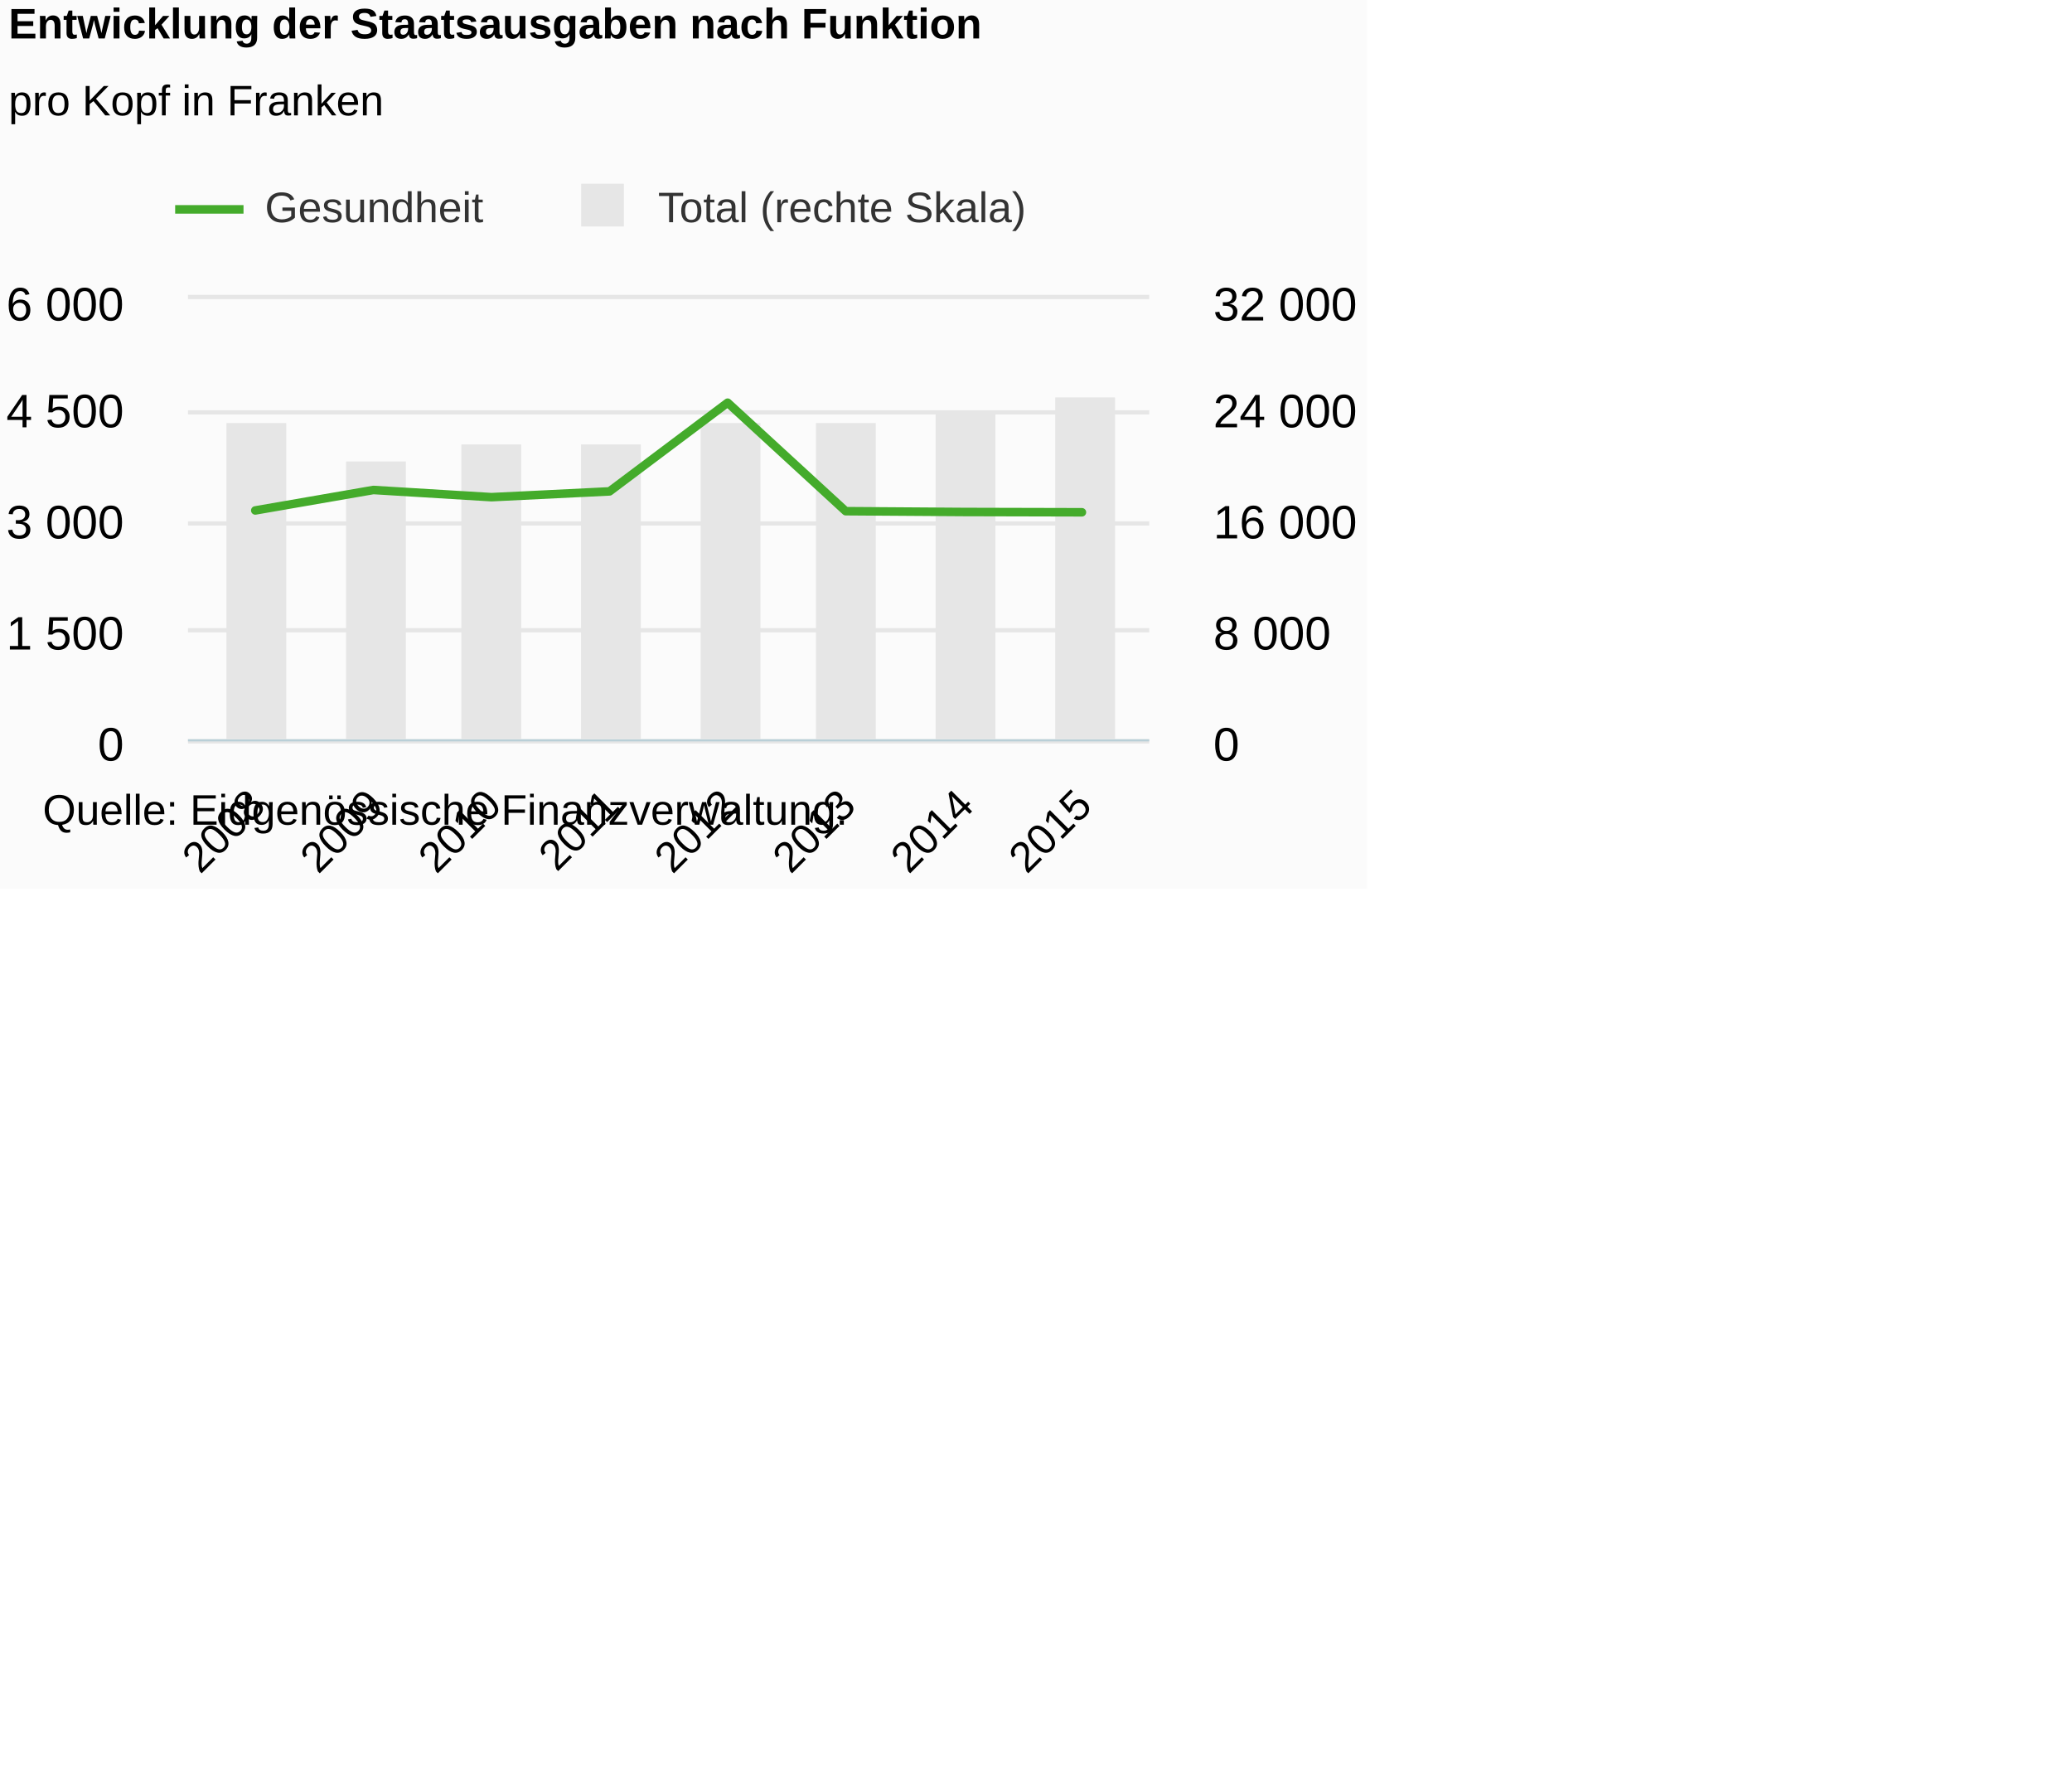
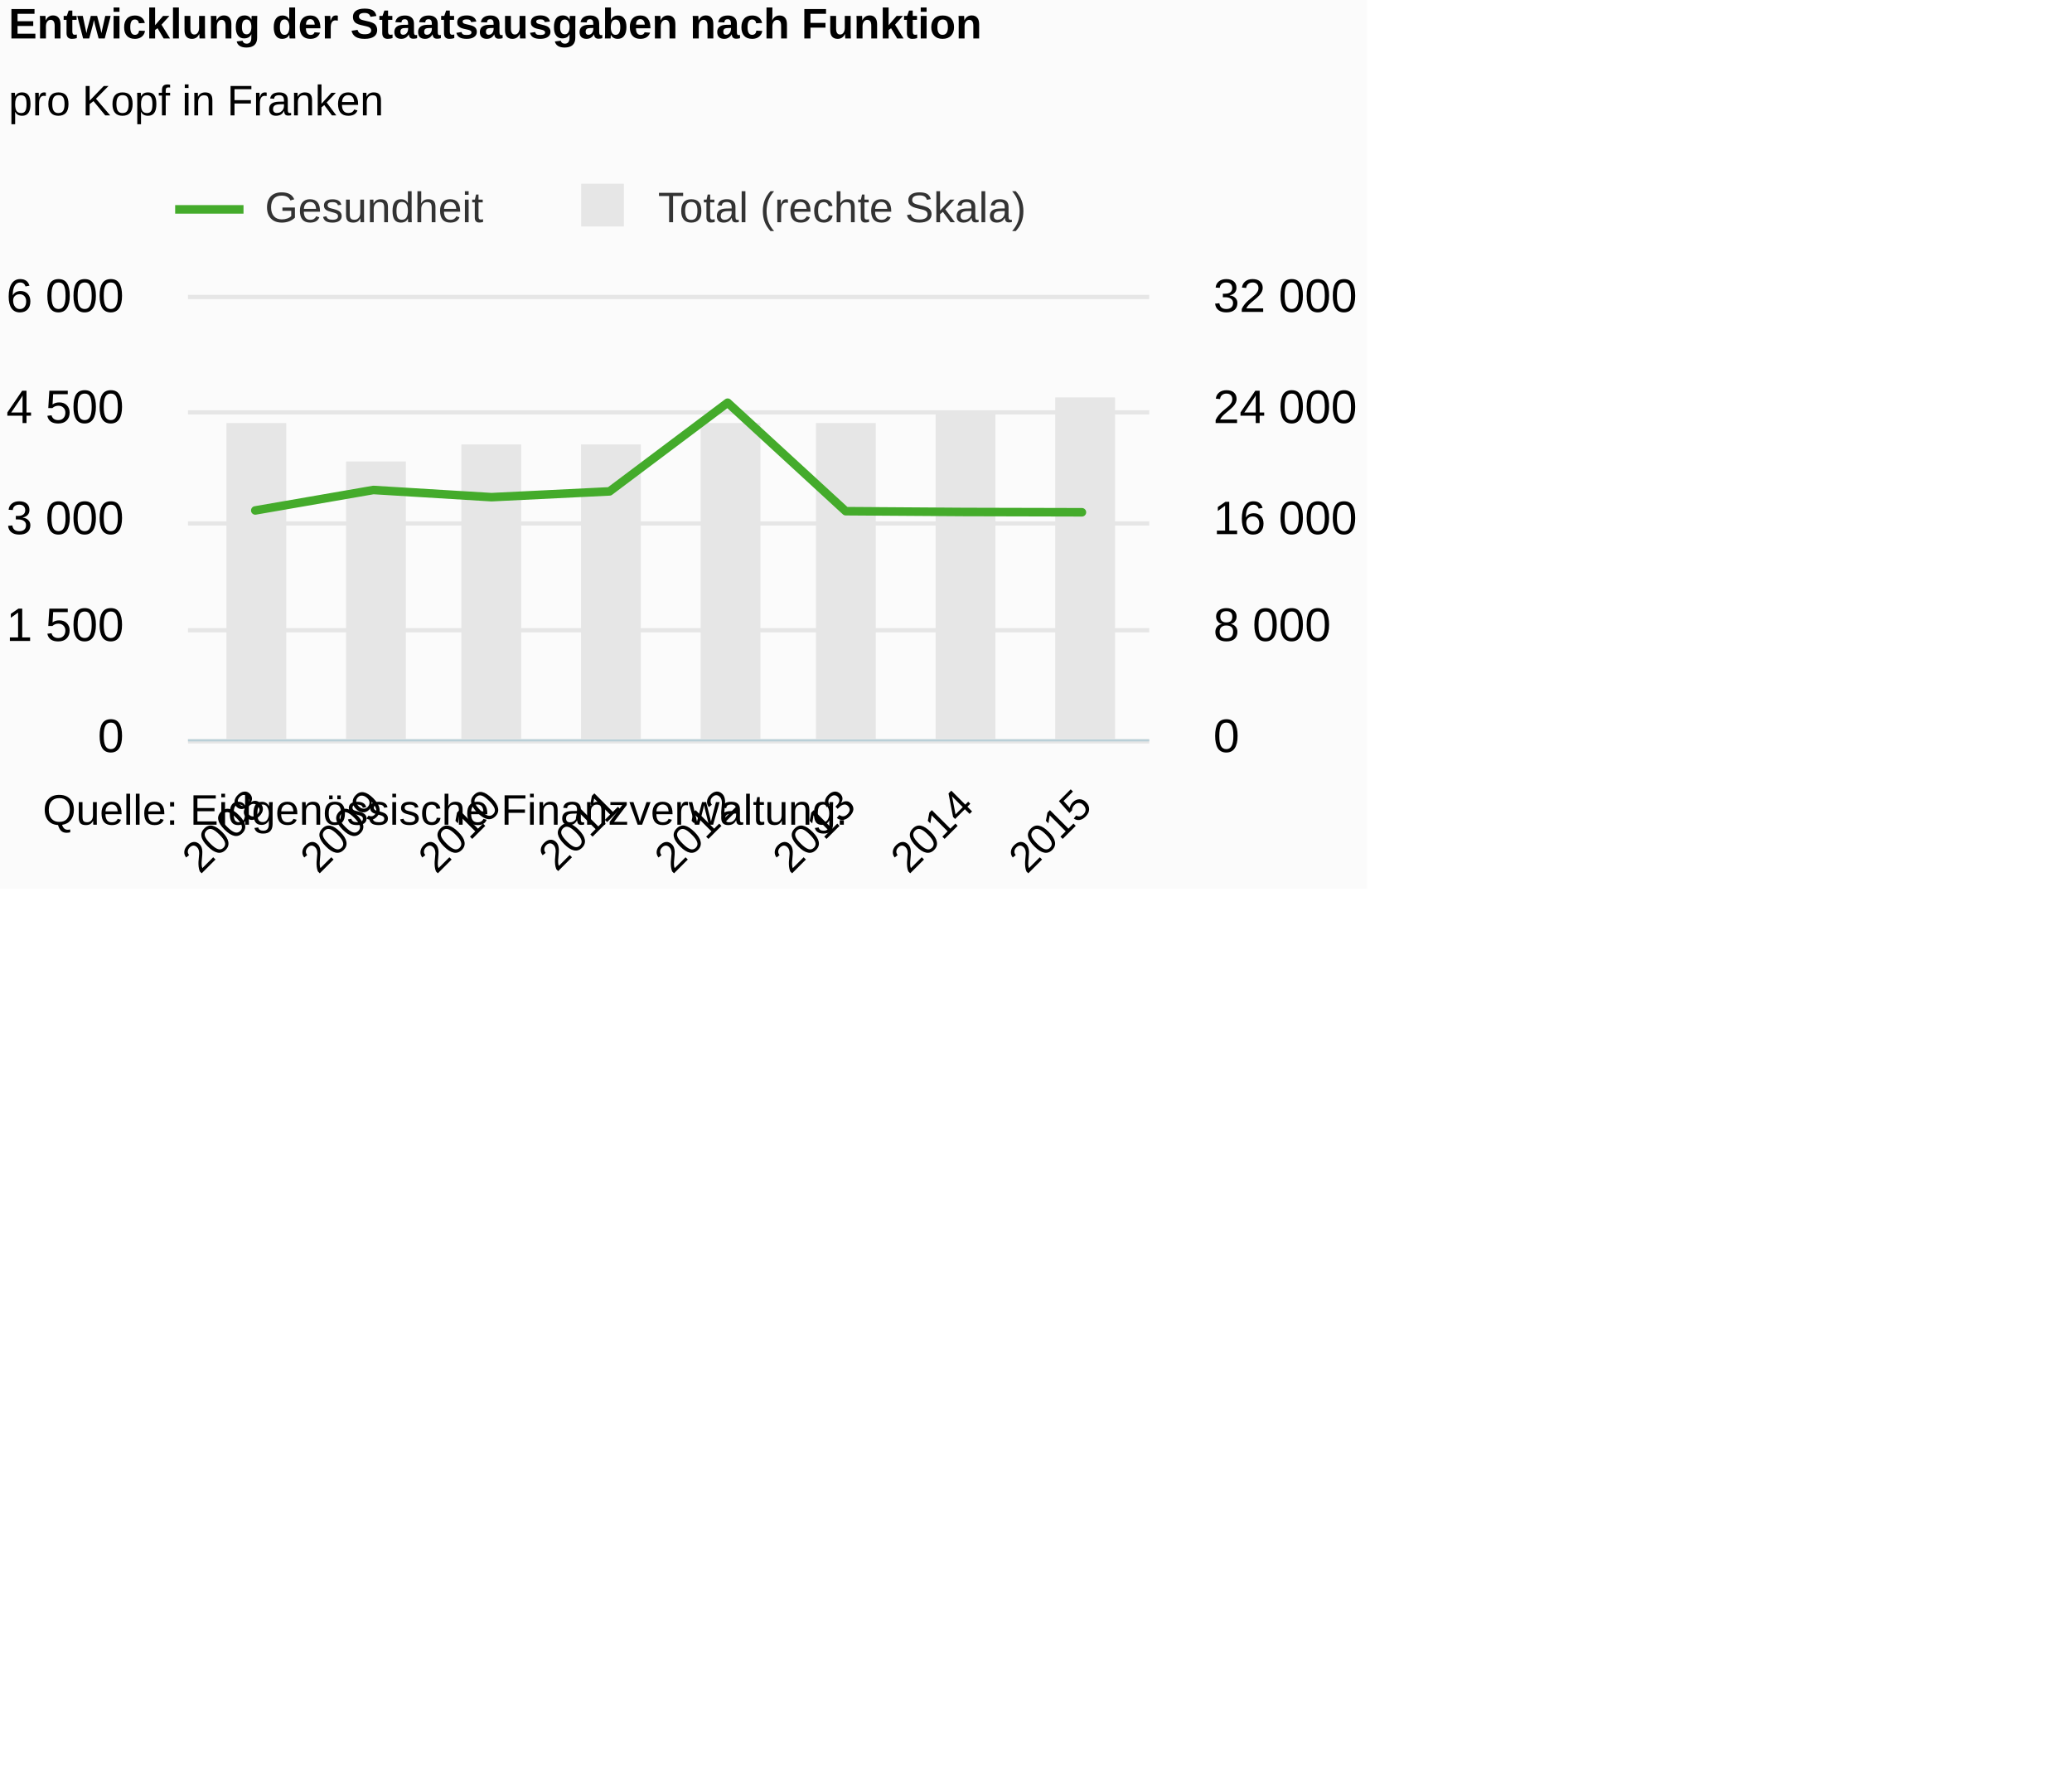
<svg xmlns="http://www.w3.org/2000/svg" version="1.1" class="highcharts-root" style="font-family:Arial;font-size:12px;" viewBox="0 0 485 415">
  <defs>
-     <clipPath id="highcharts-dlj2kds-8">
+     <clipPath id="highcharts-dq23p6k-8">
      <rect x="0" y="0" width="225" height="103" fill="none" />
    </clipPath>
-     <clipPath id="highcharts-dlj2kds-9">
+     <clipPath id="highcharts-dq23p6k-9">
      <rect x="0" y="0" width="225" height="103" fill="none" />
    </clipPath>
-     <clipPath id="highcharts-dlj2kds-10">
+     <clipPath id="highcharts-dq23p6k-10">
      <rect x="0" y="0" width="225" height="103" fill="none" />
    </clipPath>
  </defs>
  <rect fill="#fbfbfb" class="highcharts-background" x="0" y="0" width="320" height="208" rx="0" ry="0" />
  <rect fill="none" class="highcharts-plot-background" x="44" y="70" width="225" height="103" />
  <g class="highcharts-pane-group" data-z-index="0" />
  <g class="highcharts-grid highcharts-xaxis-grid " data-z-index="1">
    <path fill="none" data-z-index="1" class="highcharts-grid-line" d="M 59.5 70 L 59.5 173" opacity="1" />
    <path fill="none" data-z-index="1" class="highcharts-grid-line" d="M 86.5 70 L 86.5 173" opacity="1" />
    <path fill="none" data-z-index="1" class="highcharts-grid-line" d="M 114.5 70 L 114.5 173" opacity="1" />
    <path fill="none" data-z-index="1" class="highcharts-grid-line" d="M 142.5 70 L 142.5 173" opacity="1" />
    <path fill="none" data-z-index="1" class="highcharts-grid-line" d="M 169.5 70 L 169.5 173" opacity="1" />
    <path fill="none" data-z-index="1" class="highcharts-grid-line" d="M 197.5 70 L 197.5 173" opacity="1" />
    <path fill="none" data-z-index="1" class="highcharts-grid-line" d="M 225.5 70 L 225.5 173" opacity="1" />
    <path fill="none" data-z-index="1" class="highcharts-grid-line" d="M 252.5 70 L 252.5 173" opacity="1" />
  </g>
  <g class="highcharts-grid highcharts-yaxis-grid " data-z-index="1">
    <path fill="none" stroke="#e6e6e6" stroke-width="1" data-z-index="1" class="highcharts-grid-line" d="M 44 173.5 L 269 173.5" opacity="1" />
    <path fill="none" stroke="#e6e6e6" stroke-width="1" data-z-index="1" class="highcharts-grid-line" d="M 44 147.5 L 269 147.5" opacity="1" />
    <path fill="none" stroke="#e6e6e6" stroke-width="1" data-z-index="1" class="highcharts-grid-line" d="M 44 122.5 L 269 122.5" opacity="1" />
    <path fill="none" stroke="#e6e6e6" stroke-width="1" data-z-index="1" class="highcharts-grid-line" d="M 44 96.5 L 269 96.5" opacity="1" />
    <path fill="none" stroke="#e6e6e6" stroke-width="1" data-z-index="1" class="highcharts-grid-line" d="M 44 69.5 L 269 69.5" opacity="1" />
  </g>
  <g class="highcharts-grid highcharts-yaxis-grid " data-z-index="1">
    <path fill="none" data-z-index="1" class="highcharts-grid-line" d="M 44 173.5 L 269 173.5" opacity="1" />
    <path fill="none" data-z-index="1" class="highcharts-grid-line" d="M 44 147.5 L 269 147.5" opacity="1" />
    <path fill="none" data-z-index="1" class="highcharts-grid-line" d="M 44 122.5 L 269 122.5" opacity="1" />
    <path fill="none" data-z-index="1" class="highcharts-grid-line" d="M 44 96.5 L 269 96.5" opacity="1" />
    <path fill="none" data-z-index="1" class="highcharts-grid-line" d="M 44 70.5 L 269 70.5" opacity="1" />
  </g>
  <rect fill="none" class="highcharts-plot-border" data-z-index="1" x="44" y="70" width="225" height="103" />
  <g class="highcharts-axis highcharts-xaxis " data-z-index="2">
    <path fill="none" class="highcharts-axis-line" stroke="#B9CFD7" stroke-width="0.5" data-z-index="7" d="M 44 173.25 L 269 173.25" />
  </g>
  <g class="highcharts-axis highcharts-yaxis " data-z-index="2">
    <path fill="none" class="highcharts-axis-line" data-z-index="7" d="M 44 70 L 44 173" />
  </g>
  <g class="highcharts-axis highcharts-yaxis " data-z-index="2">
    <path fill="none" class="highcharts-axis-line" data-z-index="7" d="M 269 70 L 269 173" />
  </g>
  <g class="highcharts-series-group" data-z-index="3">
-     <g data-z-index="0.1" class="highcharts-series highcharts-series-0 highcharts-column-series " transform="translate(44,70) scale(1 1)" clip-path="url(#highcharts-dlj2kds-9)">
+     <g data-z-index="0.1" class="highcharts-series highcharts-series-0 highcharts-column-series " transform="translate(44,70) scale(1 1)" clip-path="url(#highcharts-dq23p6k-9)">
      <rect x="9" y="29" width="14" height="75" fill="#E6E6E6" class="highcharts-point" />
      <rect x="37" y="38" width="14" height="66" fill="#E6E6E6" class="highcharts-point" />
      <rect x="64" y="34" width="14" height="70" fill="#E6E6E6" class="highcharts-point" />
      <rect x="92" y="34" width="14" height="70" fill="#E6E6E6" class="highcharts-point" />
      <rect x="120" y="29" width="14" height="75" fill="#E6E6E6" class="highcharts-point" />
      <rect x="147" y="29" width="14" height="75" fill="#E6E6E6" class="highcharts-point" />
      <rect x="175" y="27" width="14" height="77" fill="#E6E6E6" class="highcharts-point" />
      <rect x="203" y="23" width="14" height="81" fill="#E6E6E6" class="highcharts-point" />
    </g>
    <g data-z-index="0.1" class="highcharts-markers highcharts-series-0 highcharts-column-series " transform="translate(44,70) scale(1 1)" clip-path="none" />
-     <g data-z-index="0.1" class="highcharts-series highcharts-series-1 highcharts-line-series " visibility="hidden" transform="translate(44,70) scale(1 1)" clip-path="url(#highcharts-dlj2kds-10)">
+     <g data-z-index="0.1" class="highcharts-series highcharts-series-1 highcharts-line-series " visibility="hidden" transform="translate(44,70) scale(1 1)" clip-path="url(#highcharts-dq23p6k-10)">
      <path fill="none" d="M 15.756 79.018 L 43.397 78.675 L 71.038 80.1 L 98.679 78.709 L 126.321 79.052 L 153.962 73.164 L 181.603 74.692 L 209.244 76.855" class="highcharts-graph" data-z-index="1" stroke="#cd9c00" stroke-width="2" stroke-linejoin="round" stroke-linecap="round" />
    </g>
    <g data-z-index="0.1" class="highcharts-markers highcharts-series-1 highcharts-line-series " visibility="hidden" transform="translate(44,70) scale(1 1)" clip-path="none" />
-     <g data-z-index="0.1" class="highcharts-series highcharts-series-2 highcharts-line-series " visibility="hidden" transform="translate(44,70) scale(1 1)" clip-path="url(#highcharts-dlj2kds-10)">
+     <g data-z-index="0.1" class="highcharts-series highcharts-series-2 highcharts-line-series " visibility="hidden" transform="translate(44,70) scale(1 1)" clip-path="url(#highcharts-dq23p6k-10)">
      <path fill="none" d="M 15.756 98.88 L 43.397 95.326 L 71.038 90.468 L 98.679 99.91 L 126.321 101.489 L 153.962 101.541 L 181.603 100.94 L 209.244 92.734" class="highcharts-graph" data-z-index="1" stroke="#ff8028" stroke-width="2" stroke-linejoin="round" stroke-linecap="round" />
    </g>
    <g data-z-index="0.1" class="highcharts-markers highcharts-series-2 highcharts-line-series " visibility="hidden" transform="translate(44,70) scale(1 1)" clip-path="none" />
-     <g data-z-index="0.1" class="highcharts-series highcharts-series-3 highcharts-line-series " visibility="hidden" transform="translate(44,70) scale(1 1)" clip-path="url(#highcharts-dlj2kds-10)">
+     <g data-z-index="0.1" class="highcharts-series highcharts-series-3 highcharts-line-series " visibility="hidden" transform="translate(44,70) scale(1 1)" clip-path="url(#highcharts-dq23p6k-10)">
      <path fill="none" d="M 15.756 92.425 L 43.397 94.777 L 71.038 94.502 L 98.679 94.4 L 126.321 95.224 L 153.962 95.447 L 181.603 95.79 L 209.244 95.035" class="highcharts-graph" data-z-index="1" stroke="#b00000" stroke-width="2" stroke-linejoin="round" stroke-linecap="round" />
    </g>
    <g data-z-index="0.1" class="highcharts-markers highcharts-series-3 highcharts-line-series " visibility="hidden" transform="translate(44,70) scale(1 1)" clip-path="none" />
-     <g data-z-index="0.1" class="highcharts-series highcharts-series-4 highcharts-line-series " visibility="hidden" transform="translate(44,70) scale(1 1)" clip-path="url(#highcharts-dlj2kds-10)">
+     <g data-z-index="0.1" class="highcharts-series highcharts-series-4 highcharts-line-series " visibility="hidden" transform="translate(44,70) scale(1 1)" clip-path="url(#highcharts-dq23p6k-10)">
      <path fill="none" d="M 15.756 89.267 L 43.397 91.498 L 71.038 91.807 L 98.679 91.722 L 126.321 87.155 L 153.962 75.602 L 181.603 80.46 L 209.244 78.28" class="highcharts-graph" data-z-index="1" stroke="#672773" stroke-width="2" stroke-linejoin="round" stroke-linecap="round" />
    </g>
    <g data-z-index="0.1" class="highcharts-markers highcharts-series-4 highcharts-line-series " visibility="hidden" transform="translate(44,70) scale(1 1)" clip-path="none" />
-     <g data-z-index="0.1" class="highcharts-series highcharts-series-5 highcharts-line-series " visibility="hidden" transform="translate(44,70) scale(1 1)" clip-path="url(#highcharts-dlj2kds-10)">
+     <g data-z-index="0.1" class="highcharts-series highcharts-series-5 highcharts-line-series " visibility="hidden" transform="translate(44,70) scale(1 1)" clip-path="url(#highcharts-dq23p6k-10)">
      <path fill="none" d="M 15.756 37.904 L 43.397 33.733 L 71.038 32.05 L 98.679 28.634 L 126.321 24.257 L 153.962 23.982 L 181.603 18.677 L 209.244 24.772" class="highcharts-graph" data-z-index="1" stroke="#007a2f" stroke-width="2" stroke-linejoin="round" stroke-linecap="round" />
    </g>
    <g data-z-index="0.1" class="highcharts-markers highcharts-series-5 highcharts-line-series " visibility="hidden" transform="translate(44,70) scale(1 1)" clip-path="none" />
-     <g data-z-index="0.1" class="highcharts-series highcharts-series-6 highcharts-line-series " transform="translate(44,70) scale(1 1)" clip-path="url(#highcharts-dlj2kds-10)">
+     <g data-z-index="0.1" class="highcharts-series highcharts-series-6 highcharts-line-series " transform="translate(44,70) scale(1 1)" clip-path="url(#highcharts-dq23p6k-10)">
      <path fill="none" d="M 15.756 49.457 L 43.397 44.668 L 71.038 46.35 L 98.679 44.994 L 126.321 24.239 L 153.962 49.629 L 181.603 49.818 L 209.244 49.886" class="highcharts-graph" data-z-index="1" stroke="#44ab2b" stroke-width="2" stroke-linejoin="round" stroke-linecap="round" />
    </g>
    <g data-z-index="0.1" class="highcharts-markers highcharts-series-6 highcharts-line-series " transform="translate(44,70) scale(1 1)" clip-path="none" />
-     <g data-z-index="0.1" class="highcharts-series highcharts-series-7 highcharts-line-series " visibility="hidden" transform="translate(44,70) scale(1 1)" clip-path="url(#highcharts-dlj2kds-10)">
+     <g data-z-index="0.1" class="highcharts-series highcharts-series-7 highcharts-line-series " visibility="hidden" transform="translate(44,70) scale(1 1)" clip-path="url(#highcharts-dq23p6k-10)">
      <path fill="none" d="M 15.756 80.632 L 43.397 82.915 L 71.038 82.331 L 98.679 81.387 L 126.321 79.43 L 153.962 80.803 L 181.603 77.971 L 209.244 74.16" class="highcharts-graph" data-z-index="1" stroke="#b475ab" stroke-width="2" stroke-linejoin="round" stroke-linecap="round" />
    </g>
    <g data-z-index="0.1" class="highcharts-markers highcharts-series-7 highcharts-line-series " visibility="hidden" transform="translate(44,70) scale(1 1)" clip-path="none" />
-     <g data-z-index="0.1" class="highcharts-series highcharts-series-8 highcharts-line-series " visibility="hidden" transform="translate(44,70) scale(1 1)" clip-path="url(#highcharts-dlj2kds-10)">
+     <g data-z-index="0.1" class="highcharts-series highcharts-series-8 highcharts-line-series " visibility="hidden" transform="translate(44,70) scale(1 1)" clip-path="url(#highcharts-dq23p6k-10)">
      <path fill="none" d="M 15.756 2.197 L 43.397 -0.961 L 71.038 -2.901 L 98.679 -5.716 L 126.321 -14.454 L 153.962 -18.334 L 181.603 -24.668 L 209.244 -30.952" class="highcharts-graph" data-z-index="1" stroke="#ffbb58" stroke-width="2" stroke-linejoin="round" stroke-linecap="round" />
    </g>
    <g data-z-index="0.1" class="highcharts-markers highcharts-series-8 highcharts-line-series " visibility="hidden" transform="translate(44,70) scale(1 1)" clip-path="none" />
-     <g data-z-index="0.1" class="highcharts-series highcharts-series-9 highcharts-line-series " visibility="hidden" transform="translate(44,70) scale(1 1)" clip-path="url(#highcharts-dlj2kds-10)">
+     <g data-z-index="0.1" class="highcharts-series highcharts-series-9 highcharts-line-series " visibility="hidden" transform="translate(44,70) scale(1 1)" clip-path="url(#highcharts-dq23p6k-10)">
      <path fill="none" d="M 15.756 70.916 L 43.397 72.752 L 71.038 71.997 L 98.679 70.469 L 126.321 68.718 L 153.962 66.04 L 181.603 65.68 L 209.244 65.559" class="highcharts-graph" data-z-index="1" stroke="#a8c4cb" stroke-width="2" stroke-linejoin="round" stroke-linecap="round" />
    </g>
    <g data-z-index="0.1" class="highcharts-markers highcharts-series-9 highcharts-line-series " visibility="hidden" transform="translate(44,70) scale(1 1)" clip-path="none" />
-     <g data-z-index="0.1" class="highcharts-series highcharts-series-10 highcharts-line-series " visibility="hidden" transform="translate(44,70) scale(1 1)" clip-path="url(#highcharts-dlj2kds-10)">
+     <g data-z-index="0.1" class="highcharts-series highcharts-series-10 highcharts-line-series " visibility="hidden" transform="translate(44,70) scale(1 1)" clip-path="url(#highcharts-dq23p6k-10)">
      <path fill="none" d="M 15.756 30.625 L 43.397 85.456 L 71.038 68.547 L 98.679 70.246 L 126.321 83.602 L 153.962 81.061 L 181.603 77.988 L 209.244 71.98" class="highcharts-graph" data-z-index="1" stroke="#256370" stroke-width="2" stroke-linejoin="round" stroke-linecap="round" />
    </g>
    <g data-z-index="0.1" class="highcharts-markers highcharts-series-10 highcharts-line-series " visibility="hidden" transform="translate(44,70) scale(1 1)" clip-path="none" />
  </g>
  <text x="2" text-anchor="start" class="highcharts-title" data-z-index="4" style="color:#000000;font-size:10px;font-weight:bold;fill:#000000;" y="9">
    <tspan>Entwicklung der Staatsausgaben nach Funktion</tspan>
  </text>
  <text x="2" text-anchor="start" class="highcharts-subtitle" data-z-index="4" style="color:#000000;font-size:10px;font-weight:normal;font-family:Arial;fill:#000000;" y="27">
    <tspan>pro Kopf in Franken</tspan>
  </text>
  <g class="highcharts-legend" data-z-index="7" transform="translate(40,43)">
    <rect fill="none" class="highcharts-legend-box" rx="0" ry="0" x="0" y="0" width="202" height="15" visibility="visible" />
    <g data-z-index="1">
      <g>
        <g class="highcharts-legend-item highcharts-line-series highcharts-color-undefined highcharts-series-6" data-z-index="1" transform="translate(1,-4)">
          <path fill="none" d="M 0 10 L 16 10" class="highcharts-graph" stroke="#44ab2b" stroke-width="2" />
          <text x="21" style="color:#333333;font-size:10px;font-weight:normal;cursor:pointer;fill:#333333;" text-anchor="start" data-z-index="2" y="13">
            <tspan>Gesundheit</tspan>
          </text>
        </g>
        <g class="highcharts-legend-item highcharts-column-series highcharts-color-undefined highcharts-series-0" data-z-index="1" transform="translate(93.03125,-4)">
          <text x="21" y="13" style="color:#333333;font-size:10px;font-weight:normal;cursor:pointer;fill:#333333;" text-anchor="start" data-z-index="2">
            <tspan>Total (rechte Skala)</tspan>
          </text>
          <rect x="3" y="4" width="10" height="10" fill="#E6E6E6" class="highcharts-point" data-z-index="3" />
        </g>
      </g>
    </g>
  </g>
  <g class="highcharts-axis-labels highcharts-xaxis-labels " data-z-index="7">
    <text x="62.584" style="color:#000000;cursor:default;font-size:10;fill:#000000;" text-anchor="end" transform="translate(0,0) rotate(-45 62.58396 189)" y="189" opacity="1">2008</text>
    <text x="90.225" style="color:#000000;cursor:default;font-size:10;fill:#000000;" text-anchor="end" transform="translate(0,0) rotate(-45 90.22523 189)" y="189" opacity="1">2009</text>
    <text x="117.867" style="color:#000000;cursor:default;font-size:10;fill:#000000;" text-anchor="end" transform="translate(0,0) rotate(-45 117.8665 189)" y="189" opacity="1">2010</text>
    <text x="145.508" style="color:#000000;cursor:default;font-size:10;fill:#000000;" text-anchor="end" transform="translate(0,0) rotate(-45 145.5078 189)" y="189" opacity="1">2011</text>
    <text x="173.149" style="color:#000000;cursor:default;font-size:10;fill:#000000;" text-anchor="end" transform="translate(0,0) rotate(-45 173.1491 189)" y="189" opacity="1">2012</text>
    <text x="200.79" style="color:#000000;cursor:default;font-size:10;fill:#000000;" text-anchor="end" transform="translate(0,0) rotate(-45 200.7903 189)" y="189" opacity="1">2013</text>
    <text x="228.432" style="color:#000000;cursor:default;font-size:10;fill:#000000;" text-anchor="end" transform="translate(0,0) rotate(-45 228.4316 189)" y="189" opacity="1">2014</text>
    <text x="256.073" style="color:#000000;cursor:default;font-size:10;fill:#000000;" text-anchor="end" transform="translate(0,0) rotate(-45 256.0729 189)" y="189" opacity="1">2015</text>
  </g>
  <g class="highcharts-axis-labels highcharts-yaxis-labels " data-z-index="7">
-     <text x="29" style="color:#000000;cursor:default;font-size:11px;fill:#000000;" text-anchor="end" transform="translate(0,0)" y="178" opacity="1">0</text>
-     <text x="29" style="color:#000000;cursor:default;font-size:11px;fill:#000000;" text-anchor="end" transform="translate(0,0)" y="152" opacity="1">
+     <text x="29" style="color:#000000;cursor:default;font-size:11px;fill:#000000;" text-anchor="end" transform="translate(0,0)" y="176" opacity="1">0</text>
+     <text x="29" style="color:#000000;cursor:default;font-size:11px;fill:#000000;" text-anchor="end" transform="translate(0,0)" y="150" opacity="1">
      <tspan>1 500</tspan>
    </text>
-     <text x="29" style="color:#000000;cursor:default;font-size:11px;fill:#000000;" text-anchor="end" transform="translate(0,0)" y="126" opacity="1">
+     <text x="29" style="color:#000000;cursor:default;font-size:11px;fill:#000000;" text-anchor="end" transform="translate(0,0)" y="125" opacity="1">
      <tspan>3 000</tspan>
    </text>
-     <text x="29" style="color:#000000;cursor:default;font-size:11px;fill:#000000;" text-anchor="end" transform="translate(0,0)" y="100" opacity="1">
+     <text x="29" style="color:#000000;cursor:default;font-size:11px;fill:#000000;" text-anchor="end" transform="translate(0,0)" y="99" opacity="1">
      <tspan>4 500</tspan>
    </text>
-     <text x="29" style="color:#000000;cursor:default;font-size:11px;fill:#000000;" text-anchor="end" transform="translate(0,0)" y="75" opacity="1">
+     <text x="29" style="color:#000000;cursor:default;font-size:11px;fill:#000000;" text-anchor="end" transform="translate(0,0)" y="73" opacity="1">
      <tspan>6 000</tspan>
    </text>
  </g>
  <g class="highcharts-axis-labels highcharts-yaxis-labels " data-z-index="7">
-     <text x="284" style="color:#000000;cursor:default;font-size:11px;fill:#000000;" text-anchor="start" transform="translate(0,0)" y="178" opacity="1">0</text>
-     <text x="284" style="color:#000000;cursor:default;font-size:11px;fill:#000000;" text-anchor="start" transform="translate(0,0)" y="152" opacity="1">
+     <text x="284" style="color:#000000;cursor:default;font-size:11px;fill:#000000;" text-anchor="start" transform="translate(0,0)" y="176" opacity="1">0</text>
+     <text x="284" style="color:#000000;cursor:default;font-size:11px;fill:#000000;" text-anchor="start" transform="translate(0,0)" y="150" opacity="1">
      <tspan>8 000</tspan>
    </text>
-     <text x="284" style="color:#000000;cursor:default;font-size:11px;fill:#000000;" text-anchor="start" transform="translate(0,0)" y="126" opacity="1">
+     <text x="284" style="color:#000000;cursor:default;font-size:11px;fill:#000000;" text-anchor="start" transform="translate(0,0)" y="125" opacity="1">
      <tspan>16 000</tspan>
    </text>
-     <text x="284" style="color:#000000;cursor:default;font-size:11px;fill:#000000;" text-anchor="start" transform="translate(0,0)" y="100" opacity="1">
+     <text x="284" style="color:#000000;cursor:default;font-size:11px;fill:#000000;" text-anchor="start" transform="translate(0,0)" y="99" opacity="1">
      <tspan>24 000</tspan>
    </text>
-     <text x="284" style="color:#000000;cursor:default;font-size:11px;fill:#000000;" text-anchor="start" transform="translate(0,0)" y="75" opacity="1">
+     <text x="284" style="color:#000000;cursor:default;font-size:11px;fill:#000000;" text-anchor="start" transform="translate(0,0)" y="73" opacity="1">
      <tspan>32 000</tspan>
    </text>
  </g>
  <text x="10" class="highcharts-credits" text-anchor="start" data-z-index="8" style="cursor:default;color:#000000;font-size:10;fill:#000000;" y="193">
    <tspan>Quelle: Eidgenössische Finanzverwaltung.</tspan>
  </text>
</svg>
